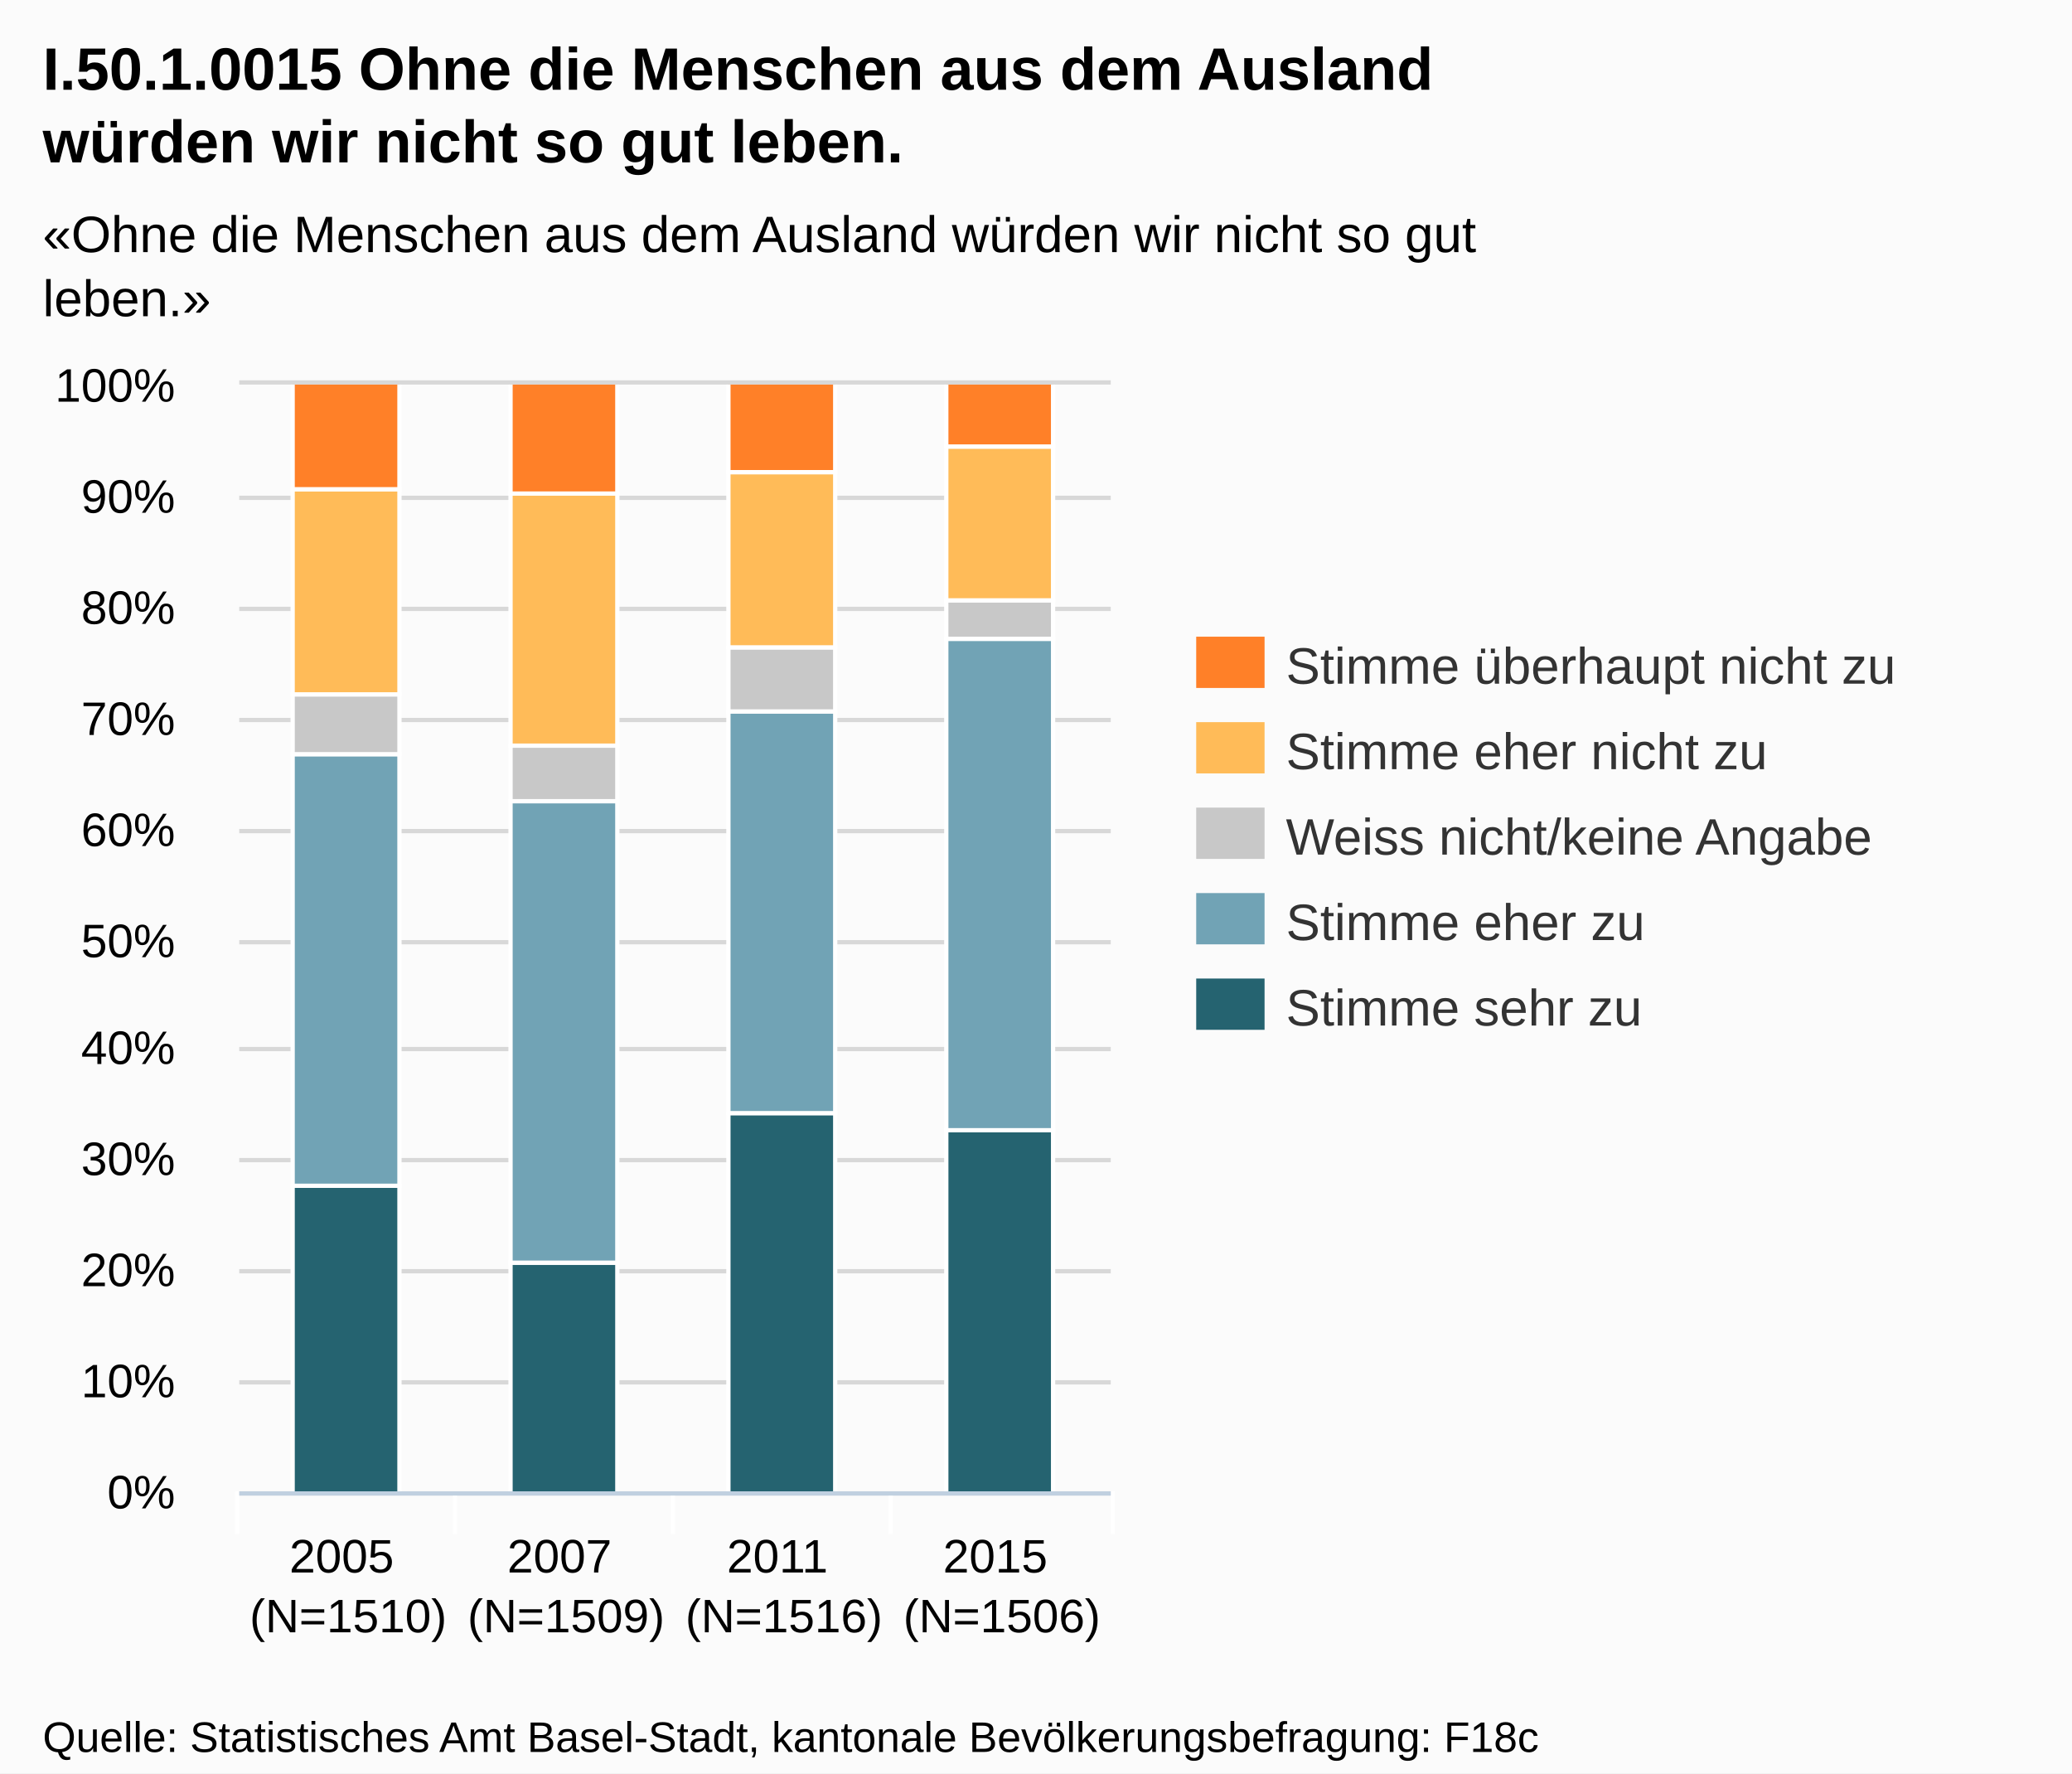
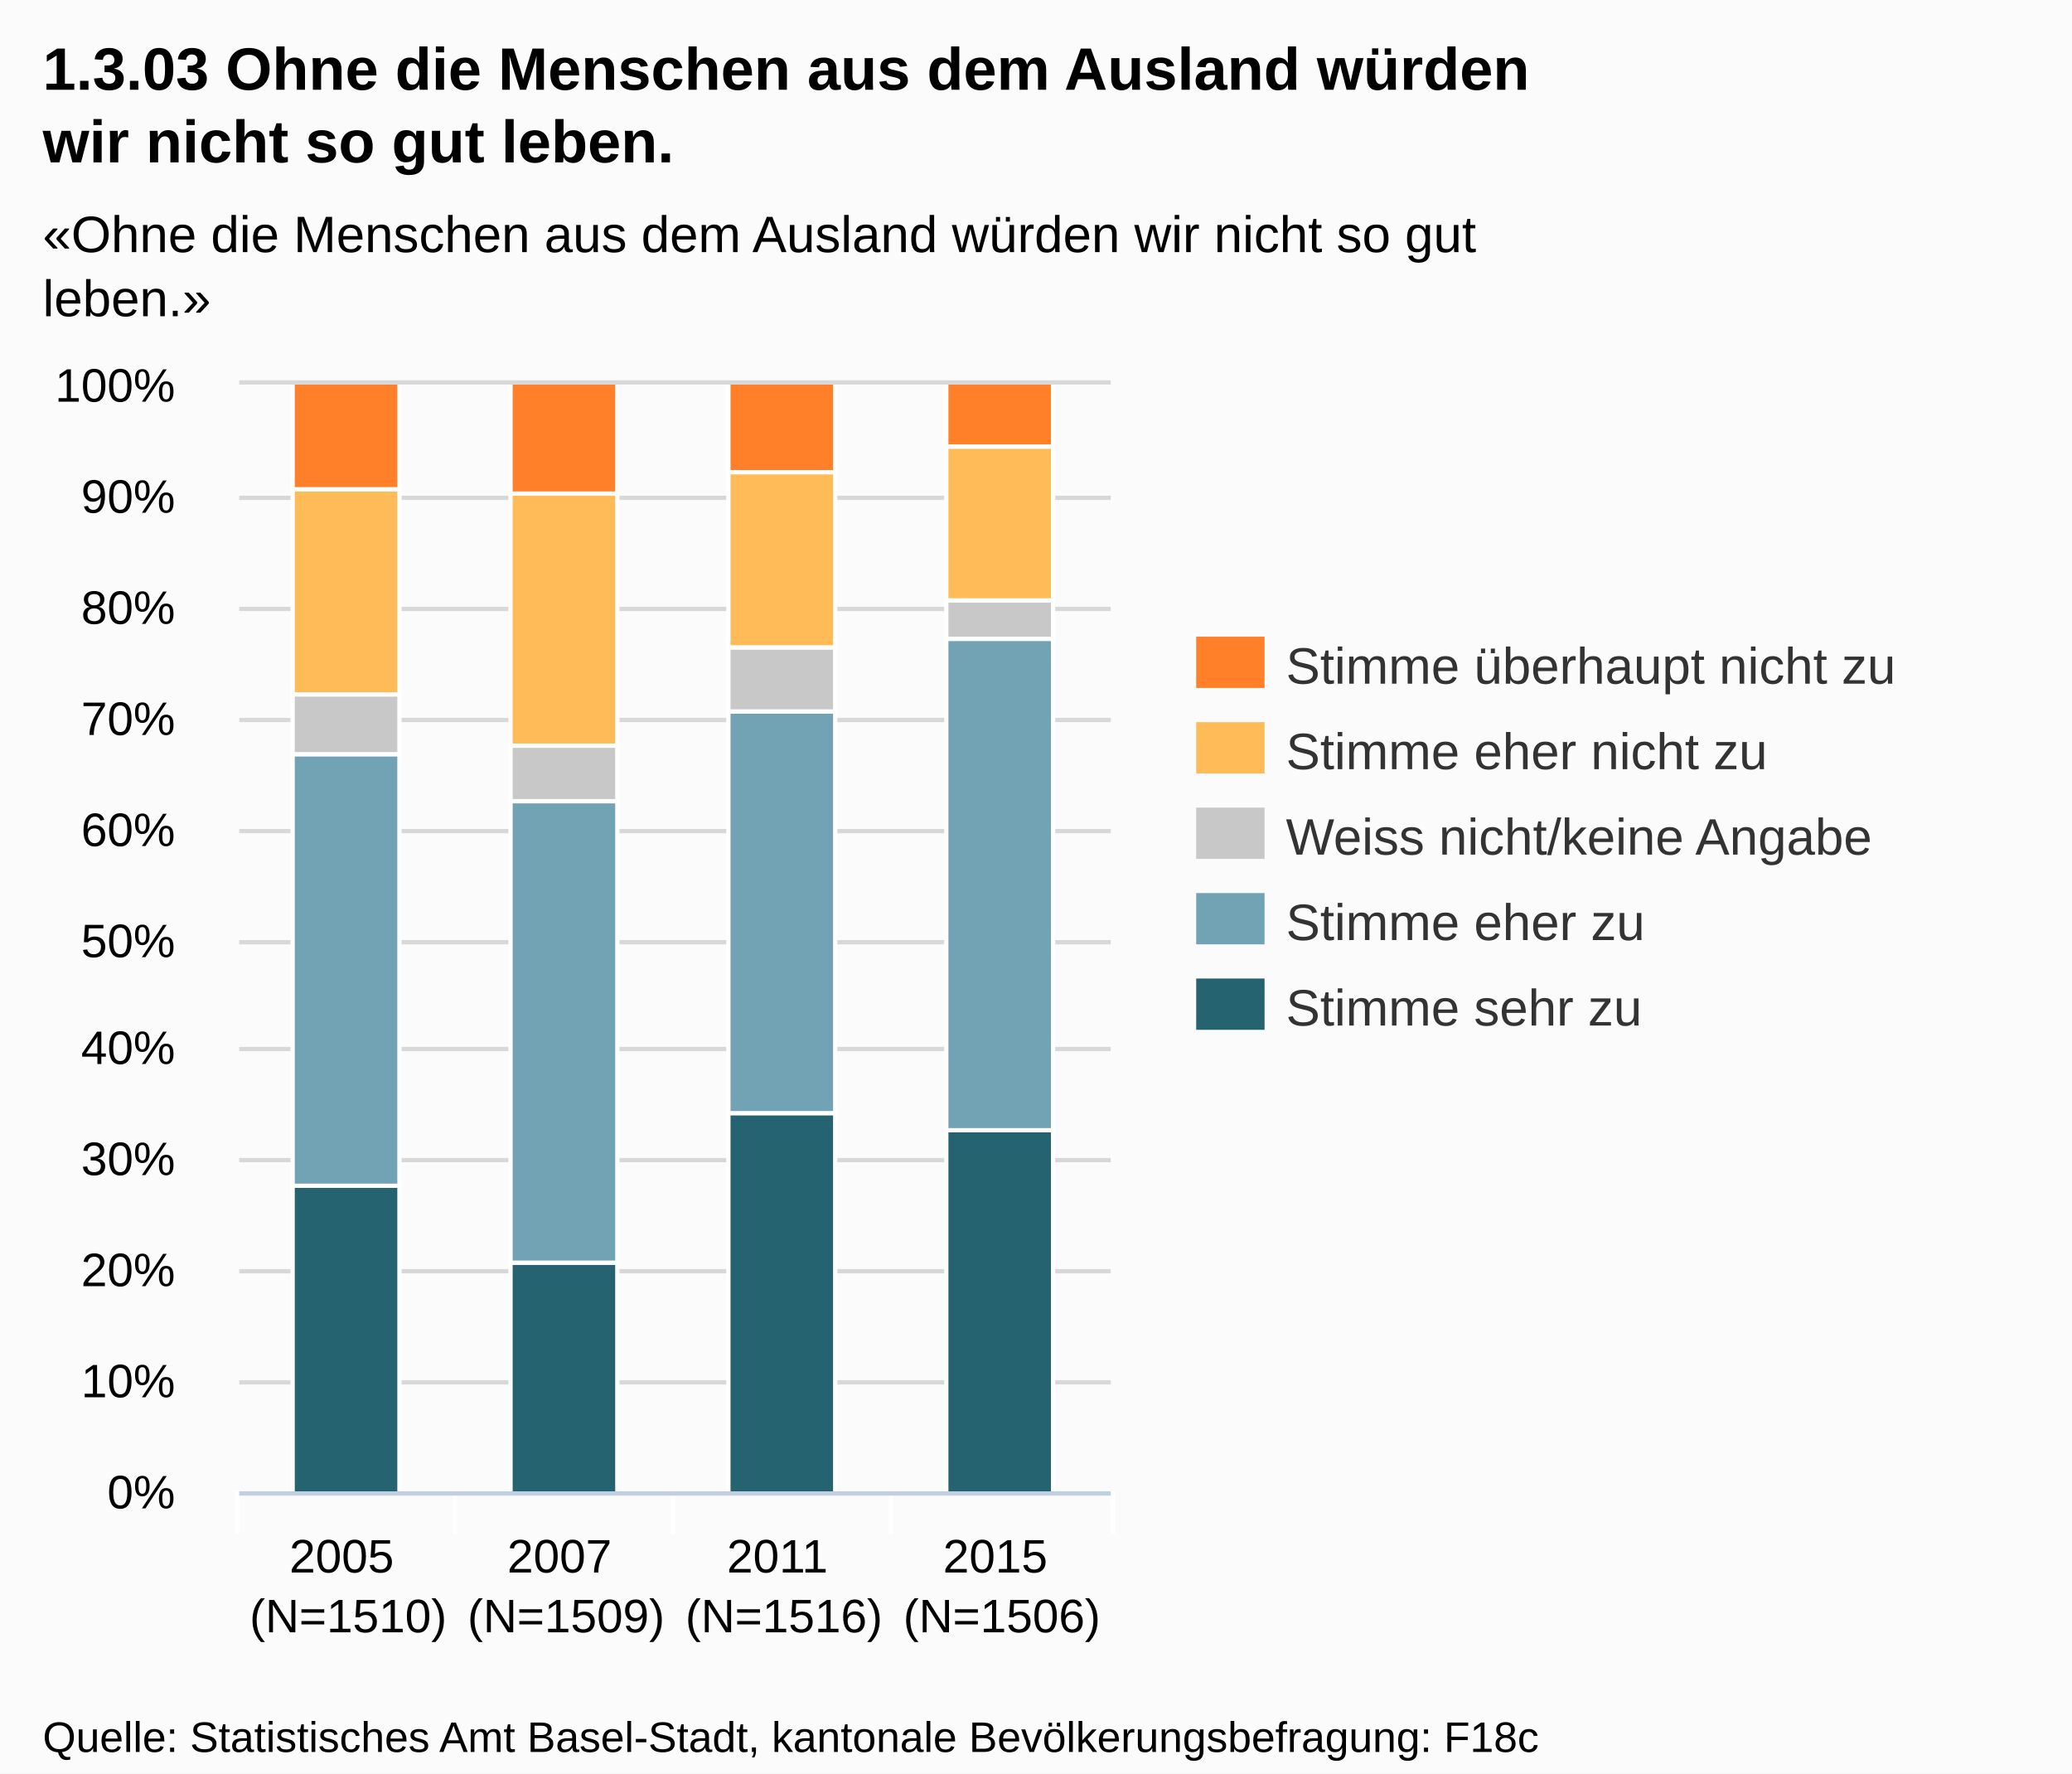
<svg xmlns="http://www.w3.org/2000/svg" version="1.1" style="font-family:Arial;font-size:12px;" width="485" height="415">
  <defs>
    <clipPath id="highcharts-1">
      <rect x="0" y="0" width="204" height="259" />
    </clipPath>
  </defs>
  <rect x="0" y="0" width="485" height="415" fill="#fbfbfb" class=" highcharts-background" />
  <g class="highcharts-grid" />
  <g class="highcharts-grid">
    <path fill="none" d="M 56 349.5 L 260 349.5" stroke="#D8D8D8" stroke-width="1" opacity="1" />
    <path fill="none" d="M 56 323.5 L 260 323.5" stroke="#D8D8D8" stroke-width="1" opacity="1" />
    <path fill="none" d="M 56 297.5 L 260 297.5" stroke="#D8D8D8" stroke-width="1" opacity="1" />
    <path fill="none" d="M 56 271.5 L 260 271.5" stroke="#D8D8D8" stroke-width="1" opacity="1" />
    <path fill="none" d="M 56 245.5 L 260 245.5" stroke="#D8D8D8" stroke-width="1" opacity="1" />
    <path fill="none" d="M 56 220.5 L 260 220.5" stroke="#D8D8D8" stroke-width="1" opacity="1" />
    <path fill="none" d="M 56 194.5 L 260 194.5" stroke="#D8D8D8" stroke-width="1" opacity="1" />
    <path fill="none" d="M 56 168.5 L 260 168.5" stroke="#D8D8D8" stroke-width="1" opacity="1" />
    <path fill="none" d="M 56 142.5 L 260 142.5" stroke="#D8D8D8" stroke-width="1" opacity="1" />
    <path fill="none" d="M 56 116.5 L 260 116.5" stroke="#D8D8D8" stroke-width="1" opacity="1" />
    <path fill="none" d="M 56 89.5 L 260 89.5" stroke="#D8D8D8" stroke-width="1" opacity="1" />
  </g>
  <g class="highcharts-axis">
    <path fill="none" d="M 106.5 349 L 106.5 359" stroke="#FFFFFF" stroke-width="1" opacity="1" />
    <path fill="none" d="M 157.5 349 L 157.5 359" stroke="#FFFFFF" stroke-width="1" opacity="1" />
    <path fill="none" d="M 208.5 349 L 208.5 359" stroke="#FFFFFF" stroke-width="1" opacity="1" />
    <path fill="none" d="M 260.5 349 L 260.5 359" stroke="#FFFFFF" stroke-width="1" opacity="1" />
    <path fill="none" d="M 55.5 349 L 55.5 359" stroke="#FFFFFF" stroke-width="1" opacity="1" />
    <path fill="none" d="M 56 349.5 L 260 349.5" stroke="#C0D0E0" stroke-width="1" />
  </g>
  <g class="highcharts-axis" />
  <g class="highcharts-series-group">
    <g class="highcharts-series highcharts-series-0 highcharts-tracker" transform="translate(56,90) scale(1 1)" style="" clip-path="url(#highcharts-1)">
      <rect x="12.5" y="187.5" width="25" height="72" stroke="#FFFFFF" stroke-width="1" fill="#256370" rx="0" ry="0" />
      <rect x="63.5" y="205.5" width="25" height="54" stroke="#FFFFFF" stroke-width="1" fill="#256370" rx="0" ry="0" />
      <rect x="114.5" y="170.5" width="25" height="89" stroke="#FFFFFF" stroke-width="1" fill="#256370" rx="0" ry="0" />
      <rect x="165.5" y="174.5" width="25" height="85" stroke="#FFFFFF" stroke-width="1" fill="#256370" rx="0" ry="0" />
    </g>
    <g class="highcharts-markers highcharts-series-0" transform="translate(56,90) scale(1 1)" clip-path="none" />
    <g class="highcharts-series highcharts-series-1 highcharts-tracker" transform="translate(56,90) scale(1 1)" style="" clip-path="url(#highcharts-1)">
      <rect x="12.5" y="86.5" width="25" height="101" stroke="#FFFFFF" stroke-width="1" fill="#71A3B5" rx="0" ry="0" />
      <rect x="63.5" y="97.5" width="25" height="108" stroke="#FFFFFF" stroke-width="1" fill="#71A3B5" rx="0" ry="0" />
      <rect x="114.5" y="76.5" width="25" height="94" stroke="#FFFFFF" stroke-width="1" fill="#71A3B5" rx="0" ry="0" />
      <rect x="165.5" y="59.5" width="25" height="115" stroke="#FFFFFF" stroke-width="1" fill="#71A3B5" rx="0" ry="0" />
    </g>
    <g class="highcharts-markers highcharts-series-1" transform="translate(56,90) scale(1 1)" clip-path="none" />
    <g class="highcharts-series highcharts-series-2 highcharts-tracker" transform="translate(56,90) scale(1 1)" style="" clip-path="url(#highcharts-1)">
      <rect x="12.5" y="72.5" width="25" height="14" stroke="#FFFFFF" stroke-width="1" fill="#C8C8C8" rx="0" ry="0" />
      <rect x="63.5" y="84.5" width="25" height="13" stroke="#FFFFFF" stroke-width="1" fill="#C8C8C8" rx="0" ry="0" />
      <rect x="114.5" y="61.5" width="25" height="15" stroke="#FFFFFF" stroke-width="1" fill="#C8C8C8" rx="0" ry="0" />
      <rect x="165.5" y="50.5" width="25" height="9" stroke="#FFFFFF" stroke-width="1" fill="#C8C8C8" rx="0" ry="0" />
    </g>
    <g class="highcharts-markers highcharts-series-2" transform="translate(56,90) scale(1 1)" clip-path="none" />
    <g class="highcharts-series highcharts-series-3 highcharts-tracker" transform="translate(56,90) scale(1 1)" style="" clip-path="url(#highcharts-1)">
      <rect x="12.5" y="24.5" width="25" height="48" stroke="#FFFFFF" stroke-width="1" fill="#FFBB58" rx="0" ry="0" />
      <rect x="63.5" y="25.5" width="25" height="59" stroke="#FFFFFF" stroke-width="1" fill="#FFBB58" rx="0" ry="0" />
      <rect x="114.5" y="20.5" width="25" height="41" stroke="#FFFFFF" stroke-width="1" fill="#FFBB58" rx="0" ry="0" />
      <rect x="165.5" y="14.5" width="25" height="36" stroke="#FFFFFF" stroke-width="1" fill="#FFBB58" rx="0" ry="0" />
    </g>
    <g class="highcharts-markers highcharts-series-3" transform="translate(56,90) scale(1 1)" clip-path="none" />
    <g class="highcharts-series highcharts-series-4 highcharts-tracker" transform="translate(56,90) scale(1 1)" style="" clip-path="url(#highcharts-1)">
      <rect x="12.5" y="-0.5" width="25" height="25" stroke="#FFFFFF" stroke-width="1" fill="#FF8028" rx="0" ry="0" />
      <rect x="63.5" y="-0.5" width="25" height="26" stroke="#FFFFFF" stroke-width="1" fill="#FF8028" rx="0" ry="0" />
      <rect x="114.5" y="-0.5" width="25" height="21" stroke="#FFFFFF" stroke-width="1" fill="#FF8028" rx="0" ry="0" />
      <rect x="165.5" y="-0.5" width="25" height="15" stroke="#FFFFFF" stroke-width="1" fill="#FF8028" rx="0" ry="0" />
    </g>
    <g class="highcharts-markers highcharts-series-4" transform="translate(56,90) scale(1 1)" clip-path="none" />
  </g>
  <text x="10" text-anchor="start" class="highcharts-title" style="color:#000000;font-size:14px;font-weight:bold;fill:#000000;width:421px;" y="21">
-     <tspan>I.50.1.0015 Ohne die Menschen aus dem Ausland</tspan>
-     <tspan dy="17" x="10">würden wir nicht so gut leben.</tspan>
+     <tspan>1.3.03 Ohne die Menschen aus dem Ausland würden</tspan>
+     <tspan dy="17" x="10">wir nicht so gut leben.</tspan>
  </text>
  <text x="10" text-anchor="start" class="highcharts-subtitle" style="color:#000000;font-size:12px;fill:#000000;width:421px;" y="59">
    <tspan>«Ohne die Menschen aus dem Ausland würden wir nicht so gut</tspan>
    <tspan dy="15" x="10">leben.»</tspan>
  </text>
  <g class="highcharts-legend" transform="translate(272,142)">
    <g>
      <g>
        <g class="highcharts-legend-item" transform="translate(8,3)">
          <text x="21" style="color:#333333;font-size:12px;font-weight:normal;cursor:pointer;fill:#333333;" text-anchor="start" y="15">
            <tspan>Stimme überhaupt nicht zu</tspan>
          </text>
          <rect x="0" y="4" width="16" height="12" fill="#FF8028" />
        </g>
        <g class="highcharts-legend-item" transform="translate(8,23)">
          <text x="21" y="15" style="color:#333333;font-size:12px;font-weight:normal;cursor:pointer;fill:#333333;" text-anchor="start">
            <tspan>Stimme eher nicht zu</tspan>
          </text>
          <rect x="0" y="4" width="16" height="12" fill="#FFBB58" />
        </g>
        <g class="highcharts-legend-item" transform="translate(8,43)">
          <text x="21" y="15" style="color:#333333;font-size:12px;font-weight:normal;cursor:pointer;fill:#333333;" text-anchor="start">
            <tspan>Weiss nicht/keine Angabe</tspan>
          </text>
          <rect x="0" y="4" width="16" height="12" fill="#C8C8C8" />
        </g>
        <g class="highcharts-legend-item" transform="translate(8,63)">
          <text x="21" y="15" style="color:#333333;font-size:12px;font-weight:normal;cursor:pointer;fill:#333333;" text-anchor="start">
            <tspan>Stimme eher zu</tspan>
          </text>
          <rect x="0" y="4" width="16" height="12" fill="#71A3B5" />
        </g>
        <g class="highcharts-legend-item" transform="translate(8,83)">
          <text x="21" y="15" style="color:#333333;font-size:12px;font-weight:normal;cursor:pointer;fill:#333333;" text-anchor="start">
            <tspan>Stimme sehr zu</tspan>
          </text>
          <rect x="0" y="4" width="16" height="12" fill="#256370" />
        </g>
      </g>
    </g>
  </g>
  <g class="highcharts-axis-labels highcharts-xaxis-labels">
    <text x="81.5" style="color:#000000;cursor:default;font-size:11px;fill:#000000;width:51;text-overflow:ellipsis;" text-anchor="middle" transform="translate(0,0)" y="368" opacity="1">
      <tspan>2005</tspan>
      <tspan x="81.5" dy="14">(N=1510)</tspan>
    </text>
    <text x="132.5" style="color:#000000;cursor:default;font-size:11px;fill:#000000;width:51;text-overflow:ellipsis;" text-anchor="middle" transform="translate(0,0)" y="368" opacity="1">
      <tspan>2007</tspan>
      <tspan x="132.5" dy="14">(N=1509)</tspan>
    </text>
    <text x="183.5" style="color:#000000;cursor:default;font-size:11px;fill:#000000;width:51;text-overflow:ellipsis;" text-anchor="middle" transform="translate(0,0)" y="368" opacity="1">
      <tspan>2011</tspan>
      <tspan x="183.5" dy="14">(N=1516)</tspan>
    </text>
    <text x="234.5" style="color:#000000;cursor:default;font-size:11px;fill:#000000;width:51;text-overflow:ellipsis;" text-anchor="middle" transform="translate(0,0)" y="368" opacity="1">
      <tspan>2015</tspan>
      <tspan x="234.5" dy="14">(N=1506)</tspan>
    </text>
  </g>
  <g class="highcharts-axis-labels highcharts-yaxis-labels">
    <text x="41" style="color:#000000;cursor:default;font-size:11px;fill:#000000;width:150px;text-overflow:clip;" text-anchor="end" transform="translate(0,0)" y="353" opacity="1">
      <tspan>0%</tspan>
    </text>
    <text x="41" style="color:#000000;cursor:default;font-size:11px;fill:#000000;width:150px;text-overflow:clip;" text-anchor="end" transform="translate(0,0)" y="327" opacity="1">
      <tspan>10%</tspan>
    </text>
    <text x="41" style="color:#000000;cursor:default;font-size:11px;fill:#000000;width:150px;text-overflow:clip;" text-anchor="end" transform="translate(0,0)" y="301" opacity="1">
      <tspan>20%</tspan>
    </text>
    <text x="41" style="color:#000000;cursor:default;font-size:11px;fill:#000000;width:150px;text-overflow:clip;" text-anchor="end" transform="translate(0,0)" y="275" opacity="1">
      <tspan>30%</tspan>
    </text>
    <text x="41" style="color:#000000;cursor:default;font-size:11px;fill:#000000;width:150px;text-overflow:clip;" text-anchor="end" transform="translate(0,0)" y="249" opacity="1">
      <tspan>40%</tspan>
    </text>
    <text x="41" style="color:#000000;cursor:default;font-size:11px;fill:#000000;width:150px;text-overflow:clip;" text-anchor="end" transform="translate(0,0)" y="224" opacity="1">
      <tspan>50%</tspan>
    </text>
    <text x="41" style="color:#000000;cursor:default;font-size:11px;fill:#000000;width:150px;text-overflow:clip;" text-anchor="end" transform="translate(0,0)" y="198" opacity="1">
      <tspan>60%</tspan>
    </text>
    <text x="41" style="color:#000000;cursor:default;font-size:11px;fill:#000000;width:150px;text-overflow:clip;" text-anchor="end" transform="translate(0,0)" y="172" opacity="1">
      <tspan>70%</tspan>
    </text>
    <text x="41" style="color:#000000;cursor:default;font-size:11px;fill:#000000;width:150px;text-overflow:clip;" text-anchor="end" transform="translate(0,0)" y="146" opacity="1">
      <tspan>80%</tspan>
    </text>
    <text x="41" style="color:#000000;cursor:default;font-size:11px;fill:#000000;width:150px;text-overflow:clip;" text-anchor="end" transform="translate(0,0)" y="120" opacity="1">
      <tspan>90%</tspan>
    </text>
    <text x="41" style="color:#000000;cursor:default;font-size:11px;fill:#000000;width:150px;text-overflow:clip;" text-anchor="end" transform="translate(0,0)" y="94" opacity="1">
      <tspan>100%</tspan>
    </text>
  </g>
  <g class="highcharts-tooltip" style="cursor:default;padding:0;pointer-events:none;white-space:nowrap;" transform="translate(0,-9000000000)">
    <path fill="none" d="M 3.5 0.5 L 13.5 0.5 C 16.5 0.5 16.5 0.5 16.5 3.5 L 16.5 13.5 C 16.5 16.5 16.5 16.5 13.5 16.5 L 3.5 16.5 C 0.5 16.5 0.5 16.5 0.5 13.5 L 0.5 3.5 C 0.5 0.5 0.5 0.5 3.5 0.5" isShadow="true" stroke="black" stroke-width="5" transform="translate(1, 1)" opacity="0.05" />
    <path fill="none" d="M 3.5 0.5 L 13.5 0.5 C 16.5 0.5 16.5 0.5 16.5 3.5 L 16.5 13.5 C 16.5 16.5 16.5 16.5 13.5 16.5 L 3.5 16.5 C 0.5 16.5 0.5 16.5 0.5 13.5 L 0.5 3.5 C 0.5 0.5 0.5 0.5 3.5 0.5" isShadow="true" stroke="black" stroke-width="3" transform="translate(1, 1)" opacity="0.1" />
    <path fill="none" d="M 3.5 0.5 L 13.5 0.5 C 16.5 0.5 16.5 0.5 16.5 3.5 L 16.5 13.5 C 16.5 16.5 16.5 16.5 13.5 16.5 L 3.5 16.5 C 0.5 16.5 0.5 16.5 0.5 13.5 L 0.5 3.5 C 0.5 0.5 0.5 0.5 3.5 0.5" isShadow="true" stroke="black" stroke-width="1" transform="translate(1, 1)" opacity="0.15" />
    <path fill="rgba(249, 249, 249, .85)" d="M 3.5 0.5 L 13.5 0.5 C 16.5 0.5 16.5 0.5 16.5 3.5 L 16.5 13.5 C 16.5 16.5 16.5 16.5 13.5 16.5 L 3.5 16.5 C 0.5 16.5 0.5 16.5 0.5 13.5 L 0.5 3.5 C 0.5 0.5 0.5 0.5 3.5 0.5" />
    <text x="8" style="font-size:12px;color:#333333;fill:#333333;" y="20" />
  </g>
  <text x="10" text-anchor="start" style="cursor:default;color:#000000;font-size:10px;fill:#000000;" y="410">
    <tspan>Quelle: Statistisches Amt Basel-Stadt, kantonale Bevölkerungsbefragung: F18c</tspan>
  </text>
</svg>
